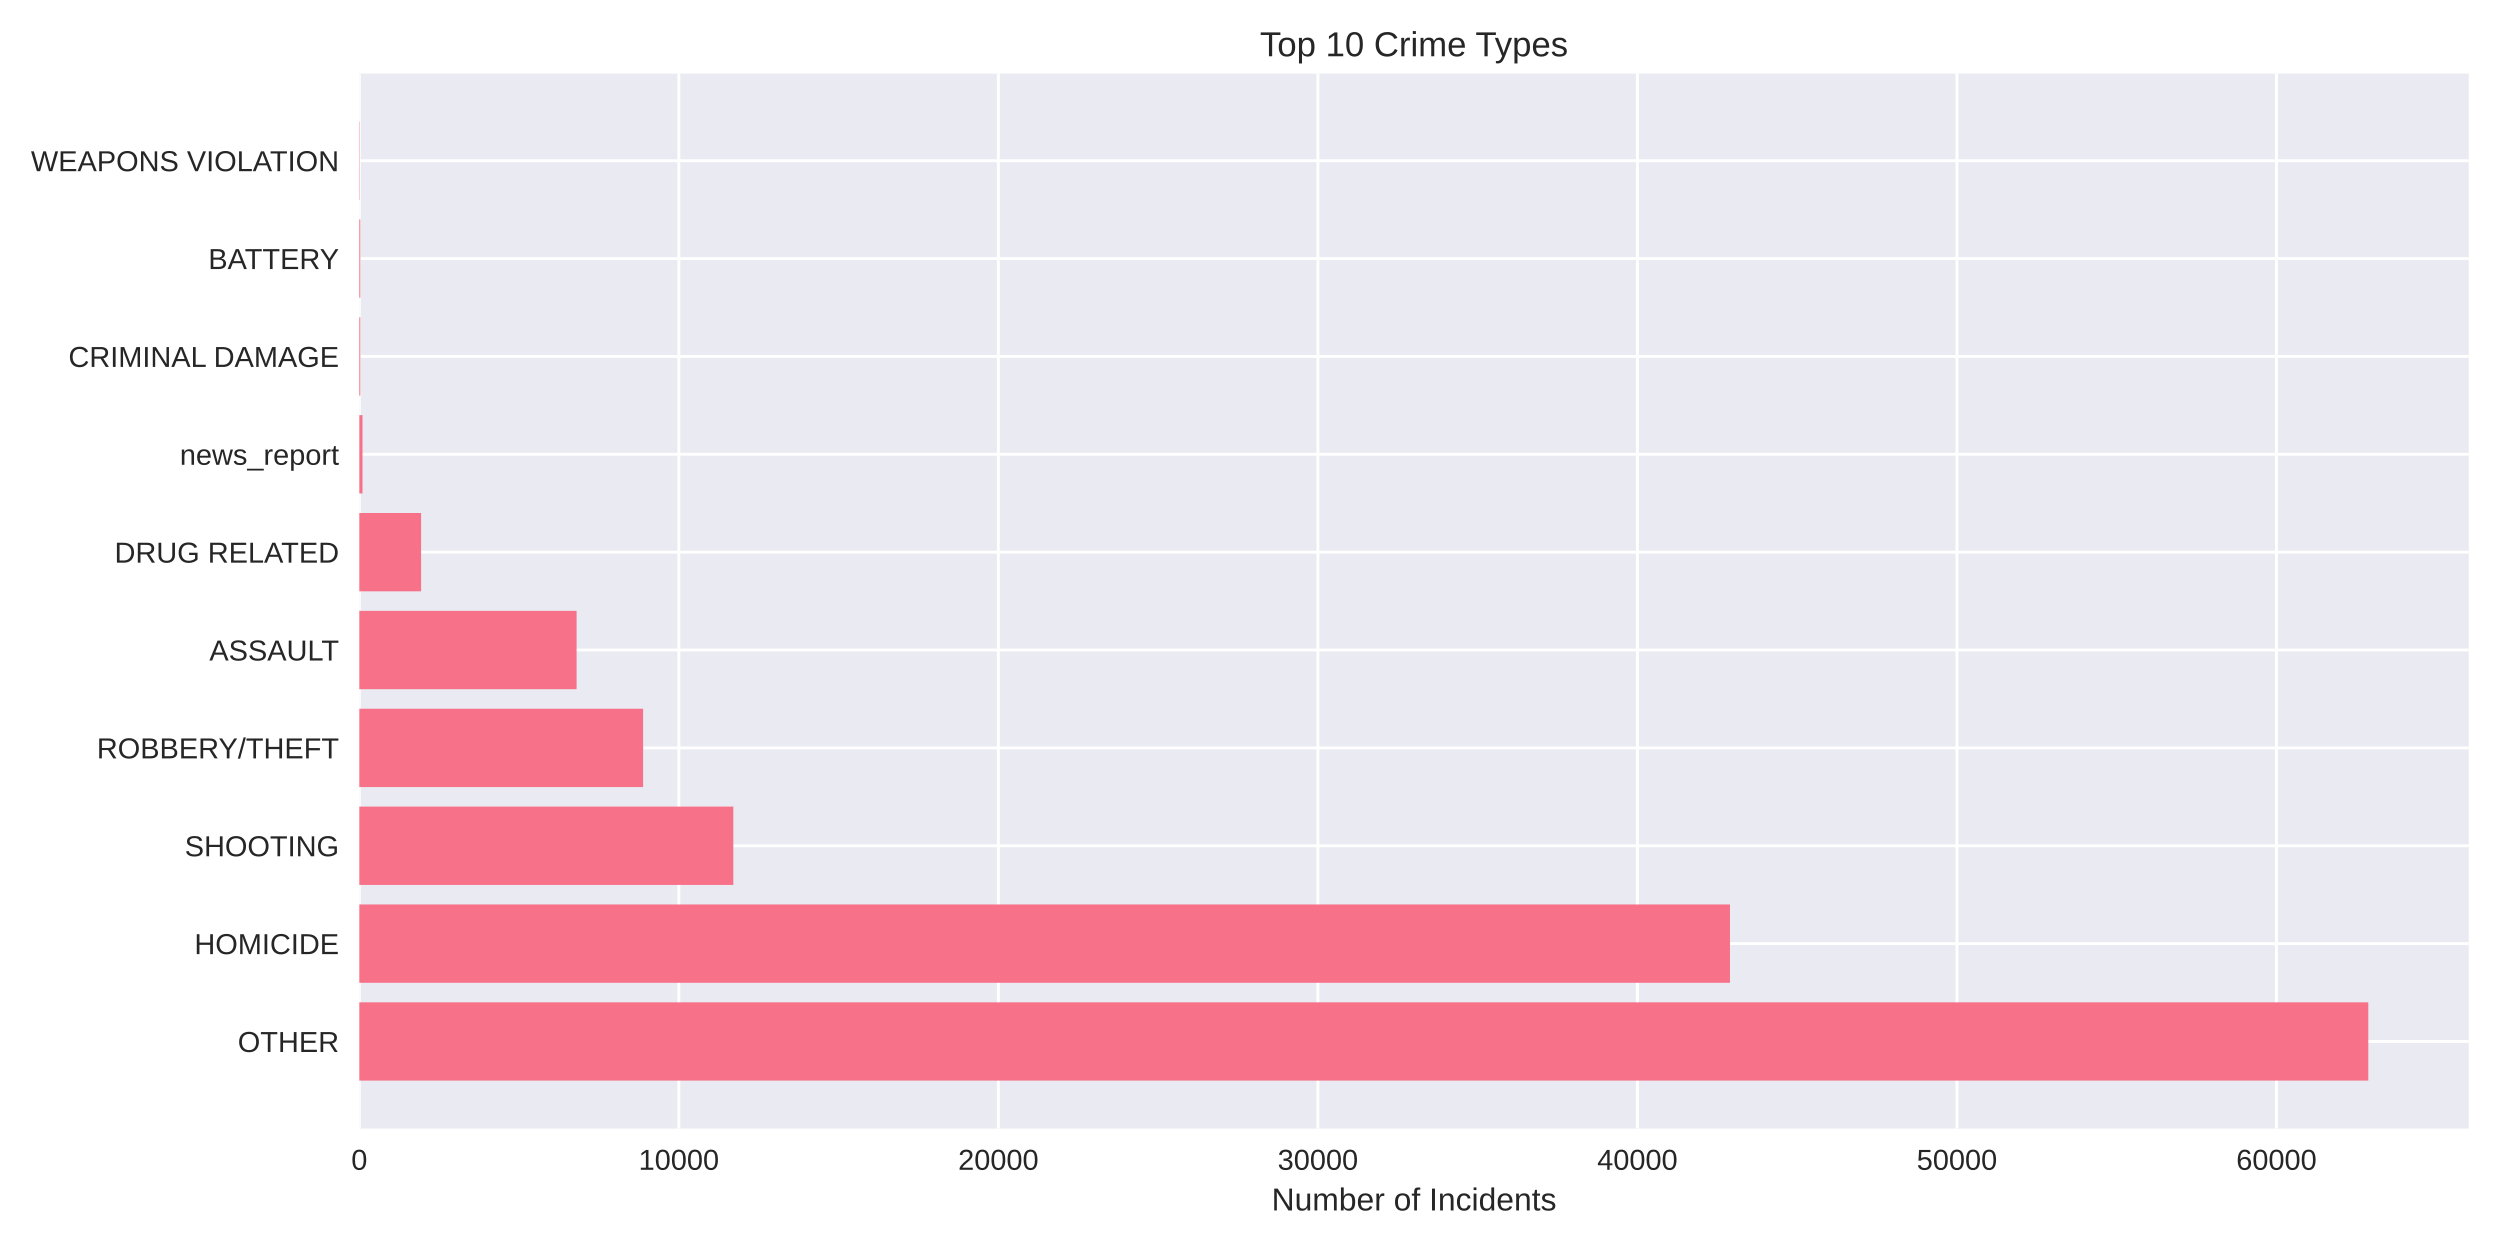
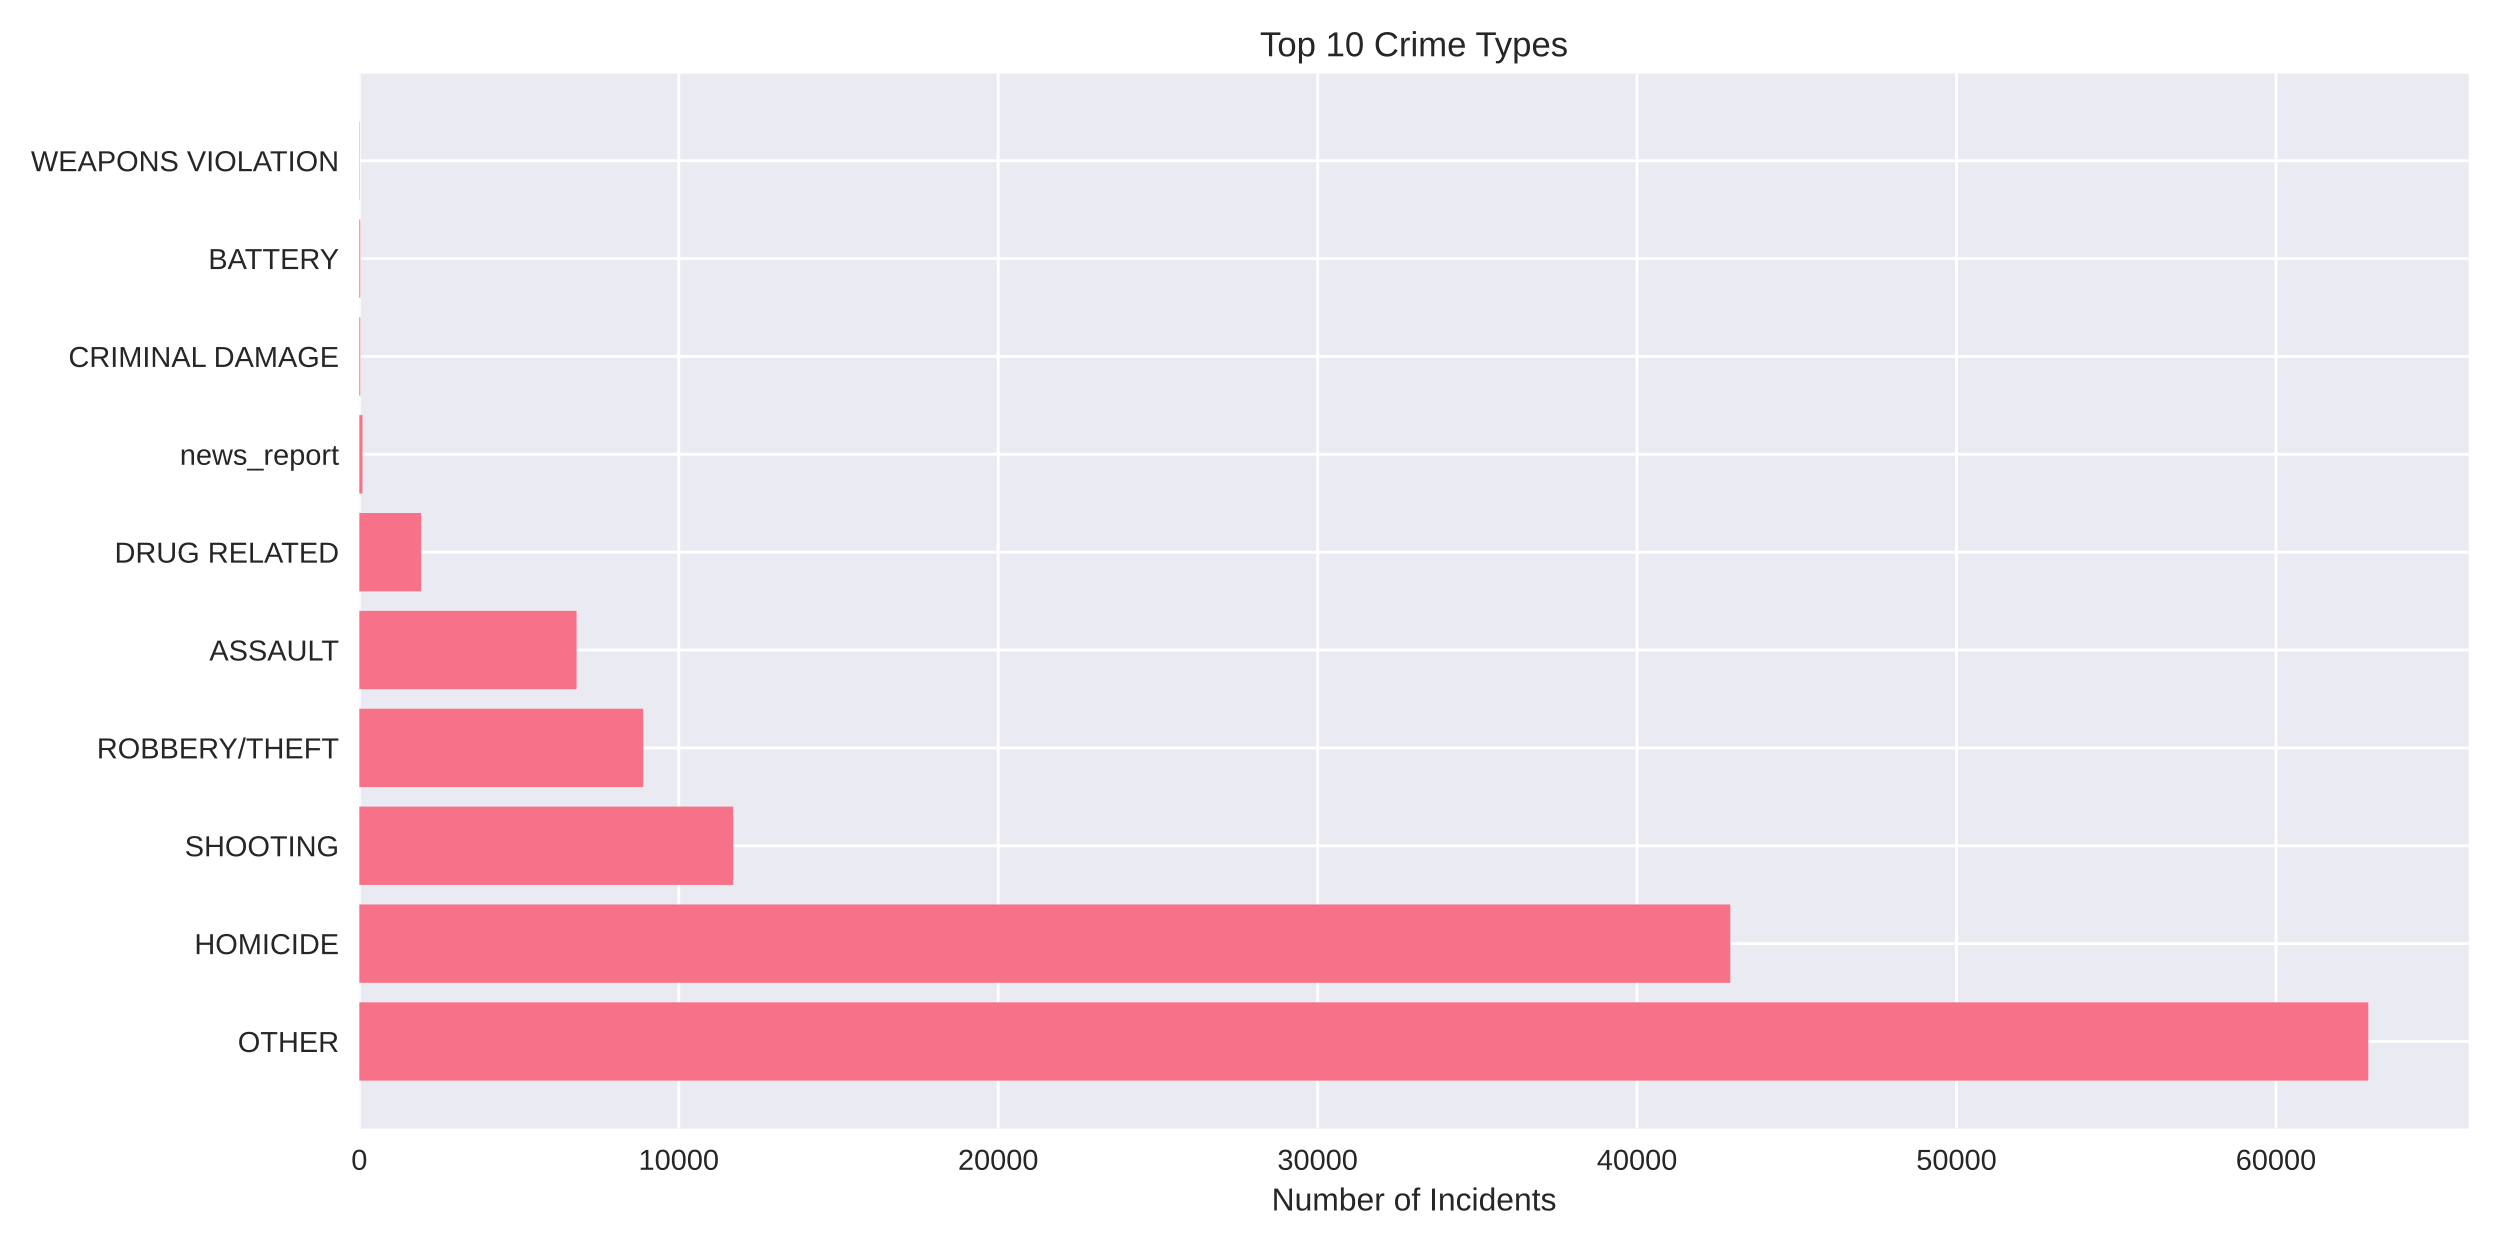
<svg xmlns="http://www.w3.org/2000/svg" width="864pt" height="432pt" viewBox="0 0 864 432" version="1.1">
  <defs>
    <style type="text/css">*{stroke-linejoin: round; stroke-linecap: butt}</style>
  </defs>
  <g id="figure_1">
    <g id="patch_1">
      <path d="M 0 432  L 864 432  L 864 0  L 0 0  z " style="fill: #ffffff" />
    </g>
    <g id="axes_1">
      <g id="patch_2">
        <path d="M 124.18 390.04  L 853.2 390.04  L 853.2 25.44  L 124.18 25.44  z " style="fill: #eaeaf2" />
      </g>
      <g id="matplotlib.axis_1">
        <g id="xtick_1">
          <g id="line2d_1">
-             <path d="M 124.18 390.04  L 124.18 25.44  " clip-path="url(#p272b397d49)" style="fill: none; stroke: #ffffff; stroke-linecap: round" />
+             <path d="M 124.18 390.04  L 124.18 25.44  " clip-path="url(#p81504acf4c)" style="fill: none; stroke: #ffffff; stroke-linecap: round" />
          </g>
          <g id="line2d_2" />
          <g id="text_1">
            <text style="fill: #262626; font: 10px 'Arial', 'Liberation Sans', 'DejaVu Sans', 'Bitstream Vera Sans', sans-serif; text-anchor: middle" x="124.18" y="404.287" transform="rotate(-0 124.18 404.2869)">0</text>
          </g>
        </g>
        <g id="xtick_2">
          <g id="line2d_3">
-             <path d="M 234.608 390.04  L 234.608 25.44  " clip-path="url(#p272b397d49)" style="fill: none; stroke: #ffffff; stroke-linecap: round" />
+             <path d="M 234.578 390.04  L 234.578 25.44  " clip-path="url(#p81504acf4c)" style="fill: none; stroke: #ffffff; stroke-linecap: round" />
          </g>
          <g id="line2d_4" />
          <g id="text_2">
-             <text style="fill: #262626; font: 10px 'Arial', 'Liberation Sans', 'DejaVu Sans', 'Bitstream Vera Sans', sans-serif; text-anchor: middle" x="234.608" y="404.287" transform="rotate(-0 234.608 404.2869)">10000</text>
+             <text style="fill: #262626; font: 10px 'Arial', 'Liberation Sans', 'DejaVu Sans', 'Bitstream Vera Sans', sans-serif; text-anchor: middle" x="234.578" y="404.287" transform="rotate(-0 234.5781 404.2869)">10000</text>
          </g>
        </g>
        <g id="xtick_3">
          <g id="line2d_5">
-             <path d="M 345.036 390.04  L 345.036 25.44  " clip-path="url(#p272b397d49)" style="fill: none; stroke: #ffffff; stroke-linecap: round" />
+             <path d="M 344.976 390.04  L 344.976 25.44  " clip-path="url(#p81504acf4c)" style="fill: none; stroke: #ffffff; stroke-linecap: round" />
          </g>
          <g id="line2d_6" />
          <g id="text_3">
-             <text style="fill: #262626; font: 10px 'Arial', 'Liberation Sans', 'DejaVu Sans', 'Bitstream Vera Sans', sans-serif; text-anchor: middle" x="345.036" y="404.287" transform="rotate(-0 345.0359 404.2869)">20000</text>
+             <text style="fill: #262626; font: 10px 'Arial', 'Liberation Sans', 'DejaVu Sans', 'Bitstream Vera Sans', sans-serif; text-anchor: middle" x="344.976" y="404.287" transform="rotate(-0 344.9762 404.2869)">20000</text>
          </g>
        </g>
        <g id="xtick_4">
          <g id="line2d_7">
-             <path d="M 455.464 390.04  L 455.464 25.44  " clip-path="url(#p272b397d49)" style="fill: none; stroke: #ffffff; stroke-linecap: round" />
+             <path d="M 455.374 390.04  L 455.374 25.44  " clip-path="url(#p81504acf4c)" style="fill: none; stroke: #ffffff; stroke-linecap: round" />
          </g>
          <g id="line2d_8" />
          <g id="text_4">
-             <text style="fill: #262626; font: 10px 'Arial', 'Liberation Sans', 'DejaVu Sans', 'Bitstream Vera Sans', sans-serif; text-anchor: middle" x="455.464" y="404.287" transform="rotate(-0 455.4639 404.2869)">30000</text>
+             <text style="fill: #262626; font: 10px 'Arial', 'Liberation Sans', 'DejaVu Sans', 'Bitstream Vera Sans', sans-serif; text-anchor: middle" x="455.374" y="404.287" transform="rotate(-0 455.3743 404.2869)">30000</text>
          </g>
        </g>
        <g id="xtick_5">
          <g id="line2d_9">
-             <path d="M 565.892 390.04  L 565.892 25.44  " clip-path="url(#p272b397d49)" style="fill: none; stroke: #ffffff; stroke-linecap: round" />
+             <path d="M 565.772 390.04  L 565.772 25.44  " clip-path="url(#p81504acf4c)" style="fill: none; stroke: #ffffff; stroke-linecap: round" />
          </g>
          <g id="line2d_10" />
          <g id="text_5">
-             <text style="fill: #262626; font: 10px 'Arial', 'Liberation Sans', 'DejaVu Sans', 'Bitstream Vera Sans', sans-serif; text-anchor: middle" x="565.892" y="404.287" transform="rotate(-0 565.8918 404.2869)">40000</text>
+             <text style="fill: #262626; font: 10px 'Arial', 'Liberation Sans', 'DejaVu Sans', 'Bitstream Vera Sans', sans-serif; text-anchor: middle" x="565.772" y="404.287" transform="rotate(-0 565.7724 404.2869)">40000</text>
          </g>
        </g>
        <g id="xtick_6">
          <g id="line2d_11">
-             <path d="M 676.32 390.04  L 676.32 25.44  " clip-path="url(#p272b397d49)" style="fill: none; stroke: #ffffff; stroke-linecap: round" />
+             <path d="M 676.171 390.04  L 676.171 25.44  " clip-path="url(#p81504acf4c)" style="fill: none; stroke: #ffffff; stroke-linecap: round" />
          </g>
          <g id="line2d_12" />
          <g id="text_6">
-             <text style="fill: #262626; font: 10px 'Arial', 'Liberation Sans', 'DejaVu Sans', 'Bitstream Vera Sans', sans-serif; text-anchor: middle" x="676.32" y="404.287" transform="rotate(-0 676.3198 404.2869)">50000</text>
+             <text style="fill: #262626; font: 10px 'Arial', 'Liberation Sans', 'DejaVu Sans', 'Bitstream Vera Sans', sans-serif; text-anchor: middle" x="676.171" y="404.287" transform="rotate(-0 676.1706 404.2869)">50000</text>
          </g>
        </g>
        <g id="xtick_7">
          <g id="line2d_13">
-             <path d="M 786.748 390.04  L 786.748 25.44  " clip-path="url(#p272b397d49)" style="fill: none; stroke: #ffffff; stroke-linecap: round" />
+             <path d="M 786.569 390.04  L 786.569 25.44  " clip-path="url(#p81504acf4c)" style="fill: none; stroke: #ffffff; stroke-linecap: round" />
          </g>
          <g id="line2d_14" />
          <g id="text_7">
-             <text style="fill: #262626; font: 10px 'Arial', 'Liberation Sans', 'DejaVu Sans', 'Bitstream Vera Sans', sans-serif; text-anchor: middle" x="786.748" y="404.287" transform="rotate(-0 786.7478 404.2869)">60000</text>
+             <text style="fill: #262626; font: 10px 'Arial', 'Liberation Sans', 'DejaVu Sans', 'Bitstream Vera Sans', sans-serif; text-anchor: middle" x="786.569" y="404.287" transform="rotate(-0 786.5687 404.2869)">60000</text>
          </g>
        </g>
        <g id="text_8">
          <text style="fill: #262626; font: 11px 'Arial', 'Liberation Sans', 'DejaVu Sans', 'Bitstream Vera Sans', sans-serif; text-anchor: middle" x="488.69" y="418.333" transform="rotate(-0 488.69 418.3334)">Number of Incidents</text>
        </g>
      </g>
      <g id="matplotlib.axis_2">
        <g id="ytick_1">
          <g id="line2d_15">
-             <path d="M 124.18 359.939  L 853.2 359.939  " clip-path="url(#p272b397d49)" style="fill: none; stroke: #ffffff; stroke-linecap: round" />
+             <path d="M 124.18 359.939  L 853.2 359.939  " clip-path="url(#p81504acf4c)" style="fill: none; stroke: #ffffff; stroke-linecap: round" />
          </g>
          <g id="line2d_16" />
          <g id="text_9">
            <text style="fill: #262626; font: 10px 'Arial', 'Liberation Sans', 'DejaVu Sans', 'Bitstream Vera Sans', sans-serif; text-anchor: end" x="117.18" y="363.562" transform="rotate(-0 117.18 363.562)">OTHER</text>
          </g>
        </g>
        <g id="ytick_2">
          <g id="line2d_17">
-             <path d="M 124.18 326.117  L 853.2 326.117  " clip-path="url(#p272b397d49)" style="fill: none; stroke: #ffffff; stroke-linecap: round" />
+             <path d="M 124.18 326.117  L 853.2 326.117  " clip-path="url(#p81504acf4c)" style="fill: none; stroke: #ffffff; stroke-linecap: round" />
          </g>
          <g id="line2d_18" />
          <g id="text_10">
            <text style="fill: #262626; font: 10px 'Arial', 'Liberation Sans', 'DejaVu Sans', 'Bitstream Vera Sans', sans-serif; text-anchor: end" x="117.18" y="329.74" transform="rotate(-0 117.18 329.7401)">HOMICIDE</text>
          </g>
        </g>
        <g id="ytick_3">
          <g id="line2d_19">
-             <path d="M 124.18 292.295  L 853.2 292.295  " clip-path="url(#p272b397d49)" style="fill: none; stroke: #ffffff; stroke-linecap: round" />
+             <path d="M 124.18 292.295  L 853.2 292.295  " clip-path="url(#p81504acf4c)" style="fill: none; stroke: #ffffff; stroke-linecap: round" />
          </g>
          <g id="line2d_20" />
          <g id="text_11">
            <text style="fill: #262626; font: 10px 'Arial', 'Liberation Sans', 'DejaVu Sans', 'Bitstream Vera Sans', sans-serif; text-anchor: end" x="117.18" y="295.918" transform="rotate(-0 117.18 295.9182)">SHOOTING</text>
          </g>
        </g>
        <g id="ytick_4">
          <g id="line2d_21">
-             <path d="M 124.18 258.473  L 853.2 258.473  " clip-path="url(#p272b397d49)" style="fill: none; stroke: #ffffff; stroke-linecap: round" />
+             <path d="M 124.18 258.473  L 853.2 258.473  " clip-path="url(#p81504acf4c)" style="fill: none; stroke: #ffffff; stroke-linecap: round" />
          </g>
          <g id="line2d_22" />
          <g id="text_12">
            <text style="fill: #262626; font: 10px 'Arial', 'Liberation Sans', 'DejaVu Sans', 'Bitstream Vera Sans', sans-serif; text-anchor: end" x="117.18" y="262.096" transform="rotate(-0 117.18 262.0963)">ROBBERY/THEFT</text>
          </g>
        </g>
        <g id="ytick_5">
          <g id="line2d_23">
-             <path d="M 124.18 224.651  L 853.2 224.651  " clip-path="url(#p272b397d49)" style="fill: none; stroke: #ffffff; stroke-linecap: round" />
+             <path d="M 124.18 224.651  L 853.2 224.651  " clip-path="url(#p81504acf4c)" style="fill: none; stroke: #ffffff; stroke-linecap: round" />
          </g>
          <g id="line2d_24" />
          <g id="text_13">
            <text style="fill: #262626; font: 10px 'Arial', 'Liberation Sans', 'DejaVu Sans', 'Bitstream Vera Sans', sans-serif; text-anchor: end" x="117.18" y="228.274" transform="rotate(-0 117.18 228.2744)">ASSAULT</text>
          </g>
        </g>
        <g id="ytick_6">
          <g id="line2d_25">
-             <path d="M 124.18 190.829  L 853.2 190.829  " clip-path="url(#p272b397d49)" style="fill: none; stroke: #ffffff; stroke-linecap: round" />
+             <path d="M 124.18 190.829  L 853.2 190.829  " clip-path="url(#p81504acf4c)" style="fill: none; stroke: #ffffff; stroke-linecap: round" />
          </g>
          <g id="line2d_26" />
          <g id="text_14">
            <text style="fill: #262626; font: 10px 'Arial', 'Liberation Sans', 'DejaVu Sans', 'Bitstream Vera Sans', sans-serif; text-anchor: end" x="117.18" y="194.452" transform="rotate(-0 117.18 194.4525)">DRUG RELATED</text>
          </g>
        </g>
        <g id="ytick_7">
          <g id="line2d_27">
-             <path d="M 124.18 157.007  L 853.2 157.007  " clip-path="url(#p272b397d49)" style="fill: none; stroke: #ffffff; stroke-linecap: round" />
+             <path d="M 124.18 157.007  L 853.2 157.007  " clip-path="url(#p81504acf4c)" style="fill: none; stroke: #ffffff; stroke-linecap: round" />
          </g>
          <g id="line2d_28" />
          <g id="text_15">
            <text style="fill: #262626; font: 10px 'Arial', 'Liberation Sans', 'DejaVu Sans', 'Bitstream Vera Sans', sans-serif; text-anchor: end" x="117.18" y="160.631" transform="rotate(-0 117.18 160.6306)">news_report</text>
          </g>
        </g>
        <g id="ytick_8">
          <g id="line2d_29">
-             <path d="M 124.18 123.185  L 853.2 123.185  " clip-path="url(#p272b397d49)" style="fill: none; stroke: #ffffff; stroke-linecap: round" />
+             <path d="M 124.18 123.185  L 853.2 123.185  " clip-path="url(#p81504acf4c)" style="fill: none; stroke: #ffffff; stroke-linecap: round" />
          </g>
          <g id="line2d_30" />
          <g id="text_16">
            <text style="fill: #262626; font: 10px 'Arial', 'Liberation Sans', 'DejaVu Sans', 'Bitstream Vera Sans', sans-serif; text-anchor: end" x="117.18" y="126.809" transform="rotate(-0 117.18 126.8087)">CRIMINAL DAMAGE</text>
          </g>
        </g>
        <g id="ytick_9">
          <g id="line2d_31">
-             <path d="M 124.18 89.363  L 853.2 89.363  " clip-path="url(#p272b397d49)" style="fill: none; stroke: #ffffff; stroke-linecap: round" />
+             <path d="M 124.18 89.363  L 853.2 89.363  " clip-path="url(#p81504acf4c)" style="fill: none; stroke: #ffffff; stroke-linecap: round" />
          </g>
          <g id="line2d_32" />
          <g id="text_17">
            <text style="fill: #262626; font: 10px 'Arial', 'Liberation Sans', 'DejaVu Sans', 'Bitstream Vera Sans', sans-serif; text-anchor: end" x="117.18" y="92.987" transform="rotate(-0 117.18 92.98681)">BATTERY</text>
          </g>
        </g>
        <g id="ytick_10">
          <g id="line2d_33">
-             <path d="M 124.18 55.541  L 853.2 55.541  " clip-path="url(#p272b397d49)" style="fill: none; stroke: #ffffff; stroke-linecap: round" />
+             <path d="M 124.18 55.541  L 853.2 55.541  " clip-path="url(#p81504acf4c)" style="fill: none; stroke: #ffffff; stroke-linecap: round" />
          </g>
          <g id="line2d_34" />
          <g id="text_18">
            <text style="fill: #262626; font: 10px 'Arial', 'Liberation Sans', 'DejaVu Sans', 'Bitstream Vera Sans', sans-serif; text-anchor: end" x="117.18" y="59.165" transform="rotate(-0 117.18 59.16492)">WEAPONS VIOLATION</text>
          </g>
        </g>
      </g>
      <g id="patch_3">
-         <path d="M 124.18 373.467  L 818.485 373.467  L 818.485 346.41  L 124.18 346.41  z " clip-path="url(#p272b397d49)" style="fill: #f77189" />
+         <path d="M 124.18 373.467  L 818.485 373.467  L 818.485 346.41  L 124.18 346.41  z " clip-path="url(#p81504acf4c)" style="fill: #f77189" />
      </g>
      <g id="patch_4">
-         <path d="M 124.18 339.645  L 597.883 339.645  L 597.883 312.588  L 124.18 312.588  z " clip-path="url(#p272b397d49)" style="fill: #f77189" />
+         <path d="M 124.18 339.645  L 597.987 339.645  L 597.987 312.588  L 124.18 312.588  z " clip-path="url(#p81504acf4c)" style="fill: #f77189" />
      </g>
      <g id="patch_5">
-         <path d="M 124.18 305.823  L 253.436 305.823  L 253.436 278.766  L 124.18 278.766  z " clip-path="url(#p272b397d49)" style="fill: #f77189" />
+         <path d="M 124.18 305.823  L 253.412 305.823  L 253.412 278.766  L 124.18 278.766  z " clip-path="url(#p81504acf4c)" style="fill: #f77189" />
      </g>
      <g id="patch_6">
-         <path d="M 124.18 272.002  L 222.262 272.002  L 222.262 244.944  L 124.18 244.944  z " clip-path="url(#p272b397d49)" style="fill: #f77189" />
+         <path d="M 124.18 272.002  L 222.291 272.002  L 222.291 244.944  L 124.18 244.944  z " clip-path="url(#p81504acf4c)" style="fill: #f77189" />
      </g>
      <g id="patch_7">
-         <path d="M 124.18 238.18  L 199.271 238.18  L 199.271 211.122  L 124.18 211.122  z " clip-path="url(#p272b397d49)" style="fill: #f77189" />
+         <path d="M 124.18 238.18  L 199.262 238.18  L 199.262 211.122  L 124.18 211.122  z " clip-path="url(#p81504acf4c)" style="fill: #f77189" />
      </g>
      <g id="patch_8">
-         <path d="M 124.18 204.358  L 145.526 204.358  L 145.526 177.3  L 124.18 177.3  z " clip-path="url(#p272b397d49)" style="fill: #f77189" />
+         <path d="M 124.18 204.358  L 145.52 204.358  L 145.52 177.3  L 124.18 177.3  z " clip-path="url(#p81504acf4c)" style="fill: #f77189" />
      </g>
      <g id="patch_9">
-         <path d="M 124.18 170.536  L 125.284 170.536  L 125.284 143.478  L 124.18 143.478  z " clip-path="url(#p272b397d49)" style="fill: #f77189" />
+         <path d="M 124.18 170.536  L 125.284 170.536  L 125.284 143.478  L 124.18 143.478  z " clip-path="url(#p81504acf4c)" style="fill: #f77189" />
      </g>
      <g id="patch_10">
-         <path d="M 124.18 136.714  L 124.522 136.714  L 124.522 109.657  L 124.18 109.657  z " clip-path="url(#p272b397d49)" style="fill: #f77189" />
+         <path d="M 124.18 136.714  L 124.522 136.714  L 124.522 109.657  L 124.18 109.657  z " clip-path="url(#p81504acf4c)" style="fill: #f77189" />
      </g>
      <g id="patch_11">
-         <path d="M 124.18 102.892  L 124.522 102.892  L 124.522 75.835  L 124.18 75.835  z " clip-path="url(#p272b397d49)" style="fill: #f77189" />
+         <path d="M 124.18 102.892  L 124.522 102.892  L 124.522 75.835  L 124.18 75.835  z " clip-path="url(#p81504acf4c)" style="fill: #f77189" />
      </g>
      <g id="patch_12">
-         <path d="M 124.18 69.07  L 124.301 69.07  L 124.301 42.013  L 124.18 42.013  z " clip-path="url(#p272b397d49)" style="fill: #f77189" />
+         <path d="M 124.18 69.07  L 124.301 69.07  L 124.301 42.013  L 124.18 42.013  z " clip-path="url(#p81504acf4c)" style="fill: #f77189" />
      </g>
      <g id="patch_13">
        <path d="M 124.18 390.04  L 124.18 25.44  " style="fill: none" />
      </g>
      <g id="patch_14">
        <path d="M 853.2 390.04  L 853.2 25.44  " style="fill: none" />
      </g>
      <g id="patch_15">
        <path d="M 124.18 390.04  L 853.2 390.04  " style="fill: none" />
      </g>
      <g id="patch_16">
        <path d="M 124.18 25.44  L 853.2 25.44  " style="fill: none" />
      </g>
      <g id="text_19">
        <text style="fill: #262626; font: 12px 'Arial', 'Liberation Sans', 'DejaVu Sans', 'Bitstream Vera Sans', sans-serif; text-anchor: middle" x="488.69" y="19.44" transform="rotate(-0 488.69 19.44)">Top 10 Crime Types</text>
      </g>
    </g>
  </g>
  <defs>
-     <clipPath id="p272b397d49">
+     <clipPath id="p81504acf4c">
      <rect x="124.18" y="25.44" width="729.02" height="364.6" />
    </clipPath>
  </defs>
</svg>
